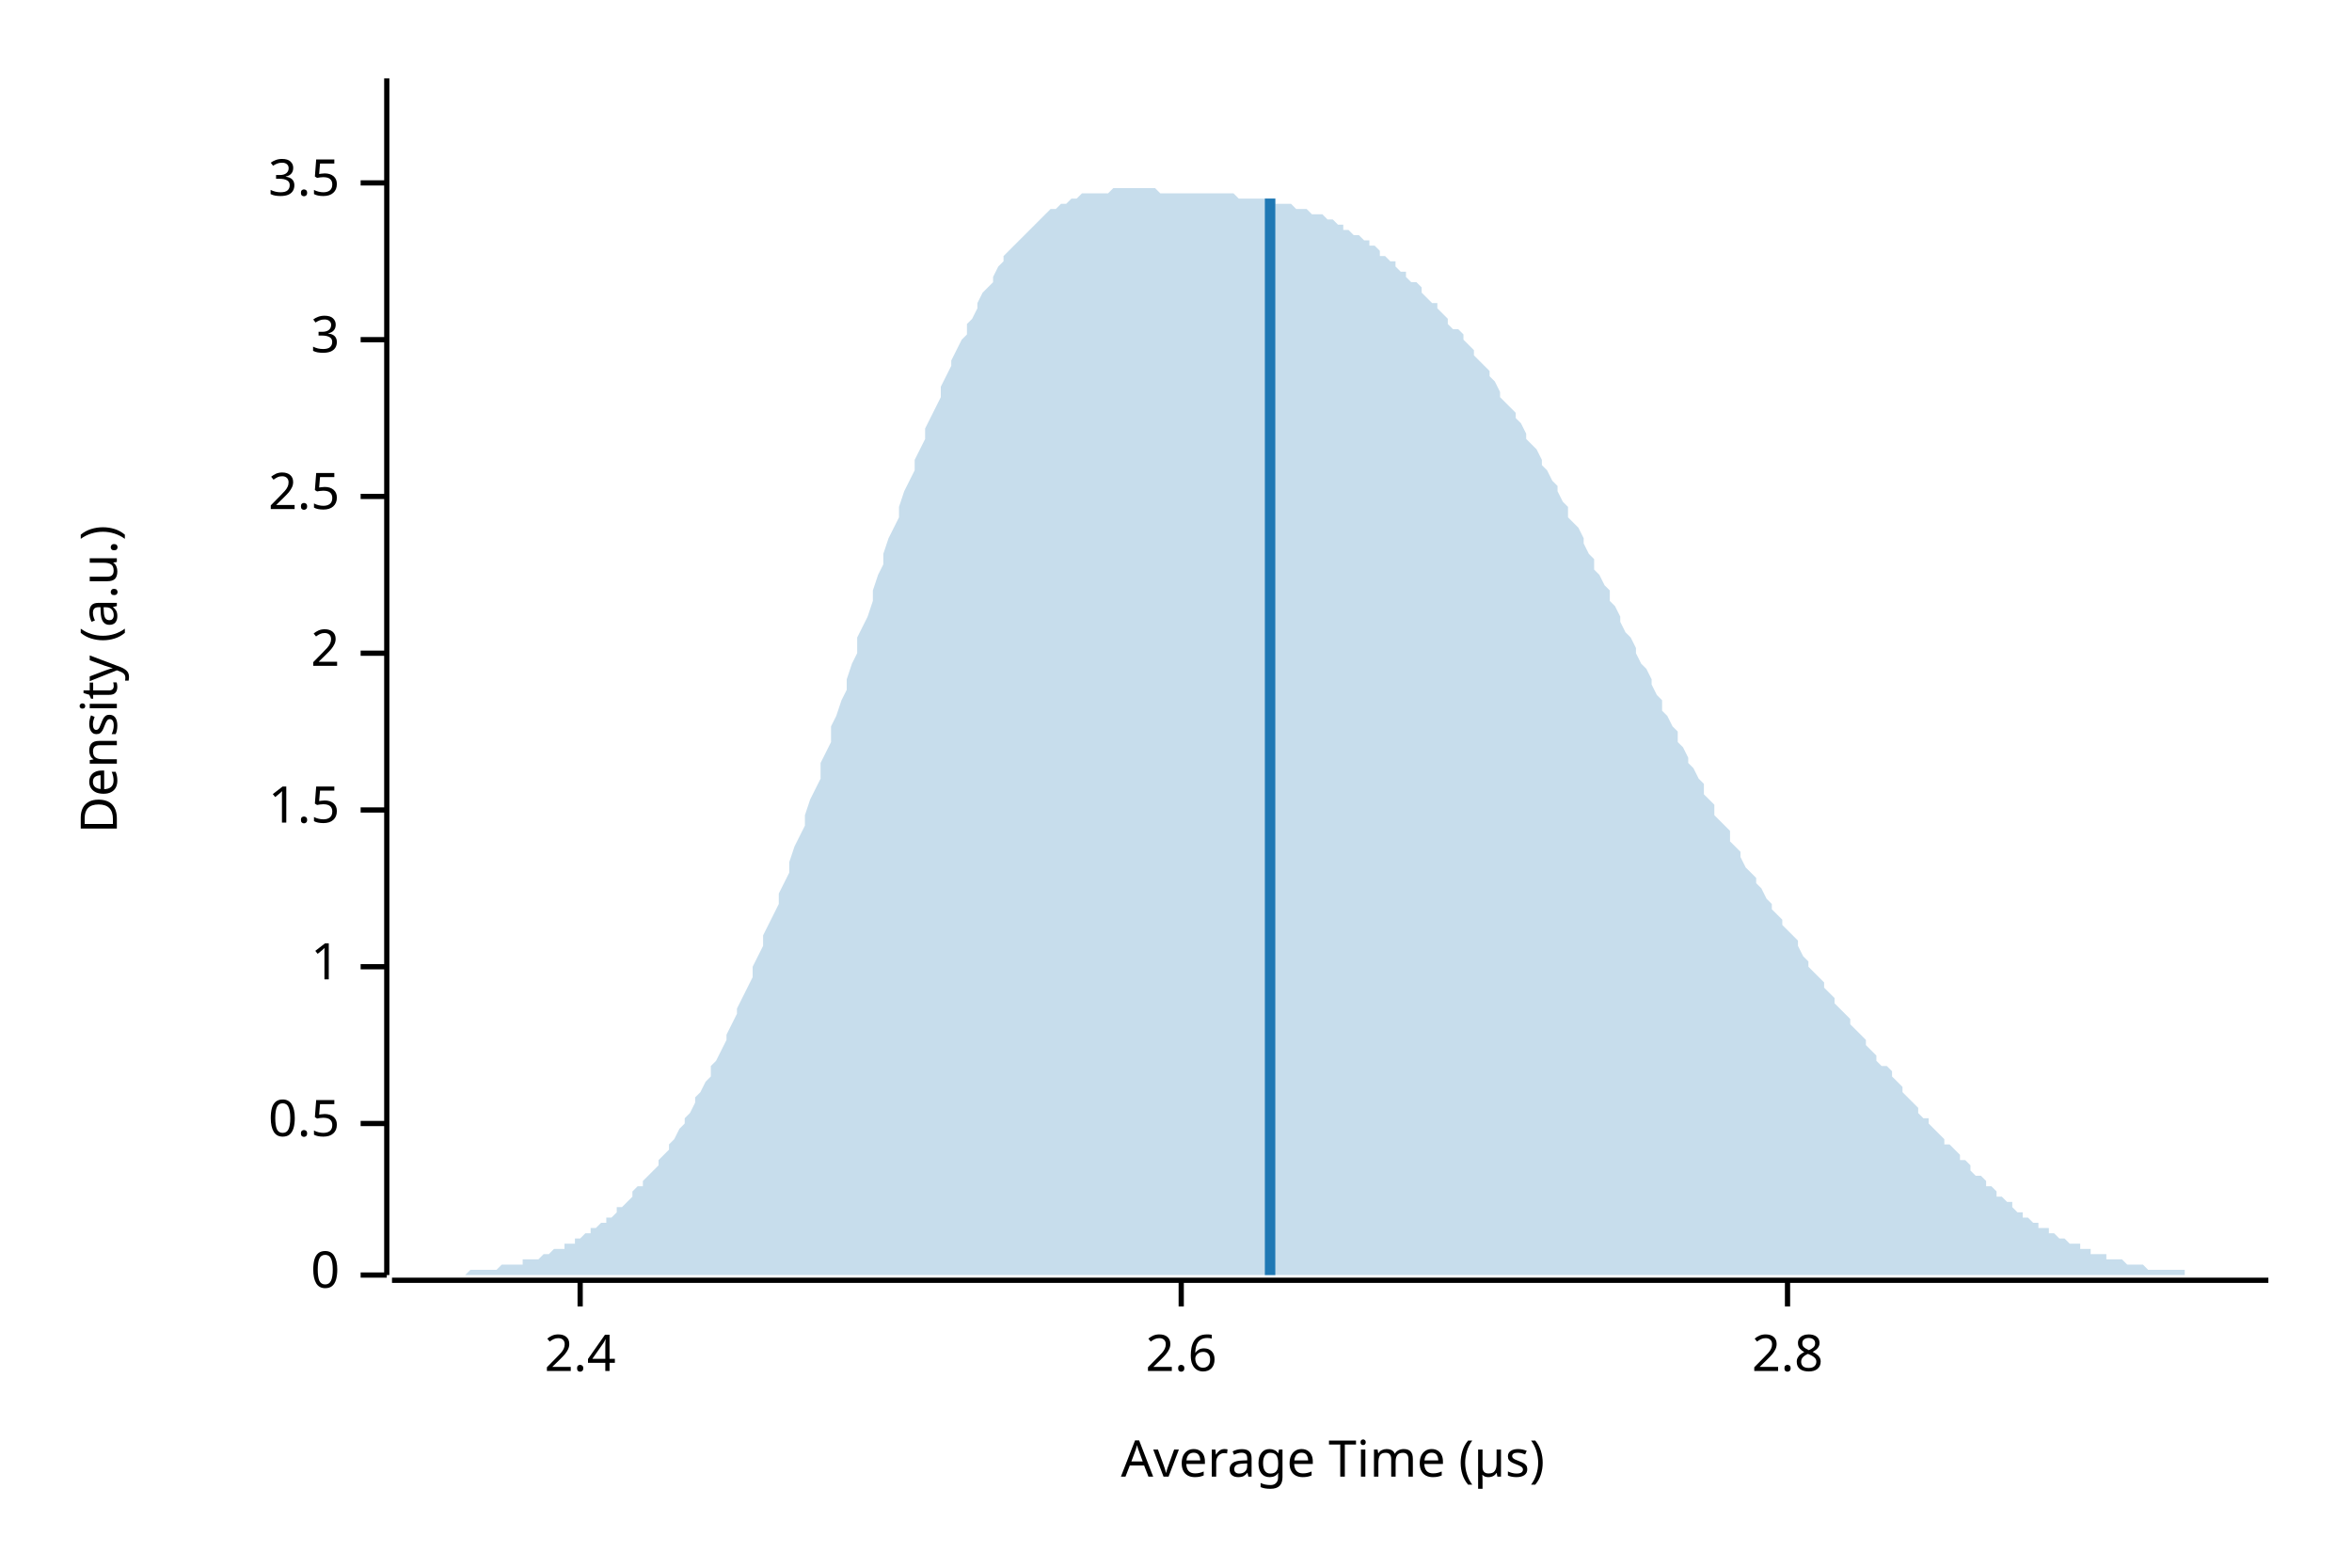
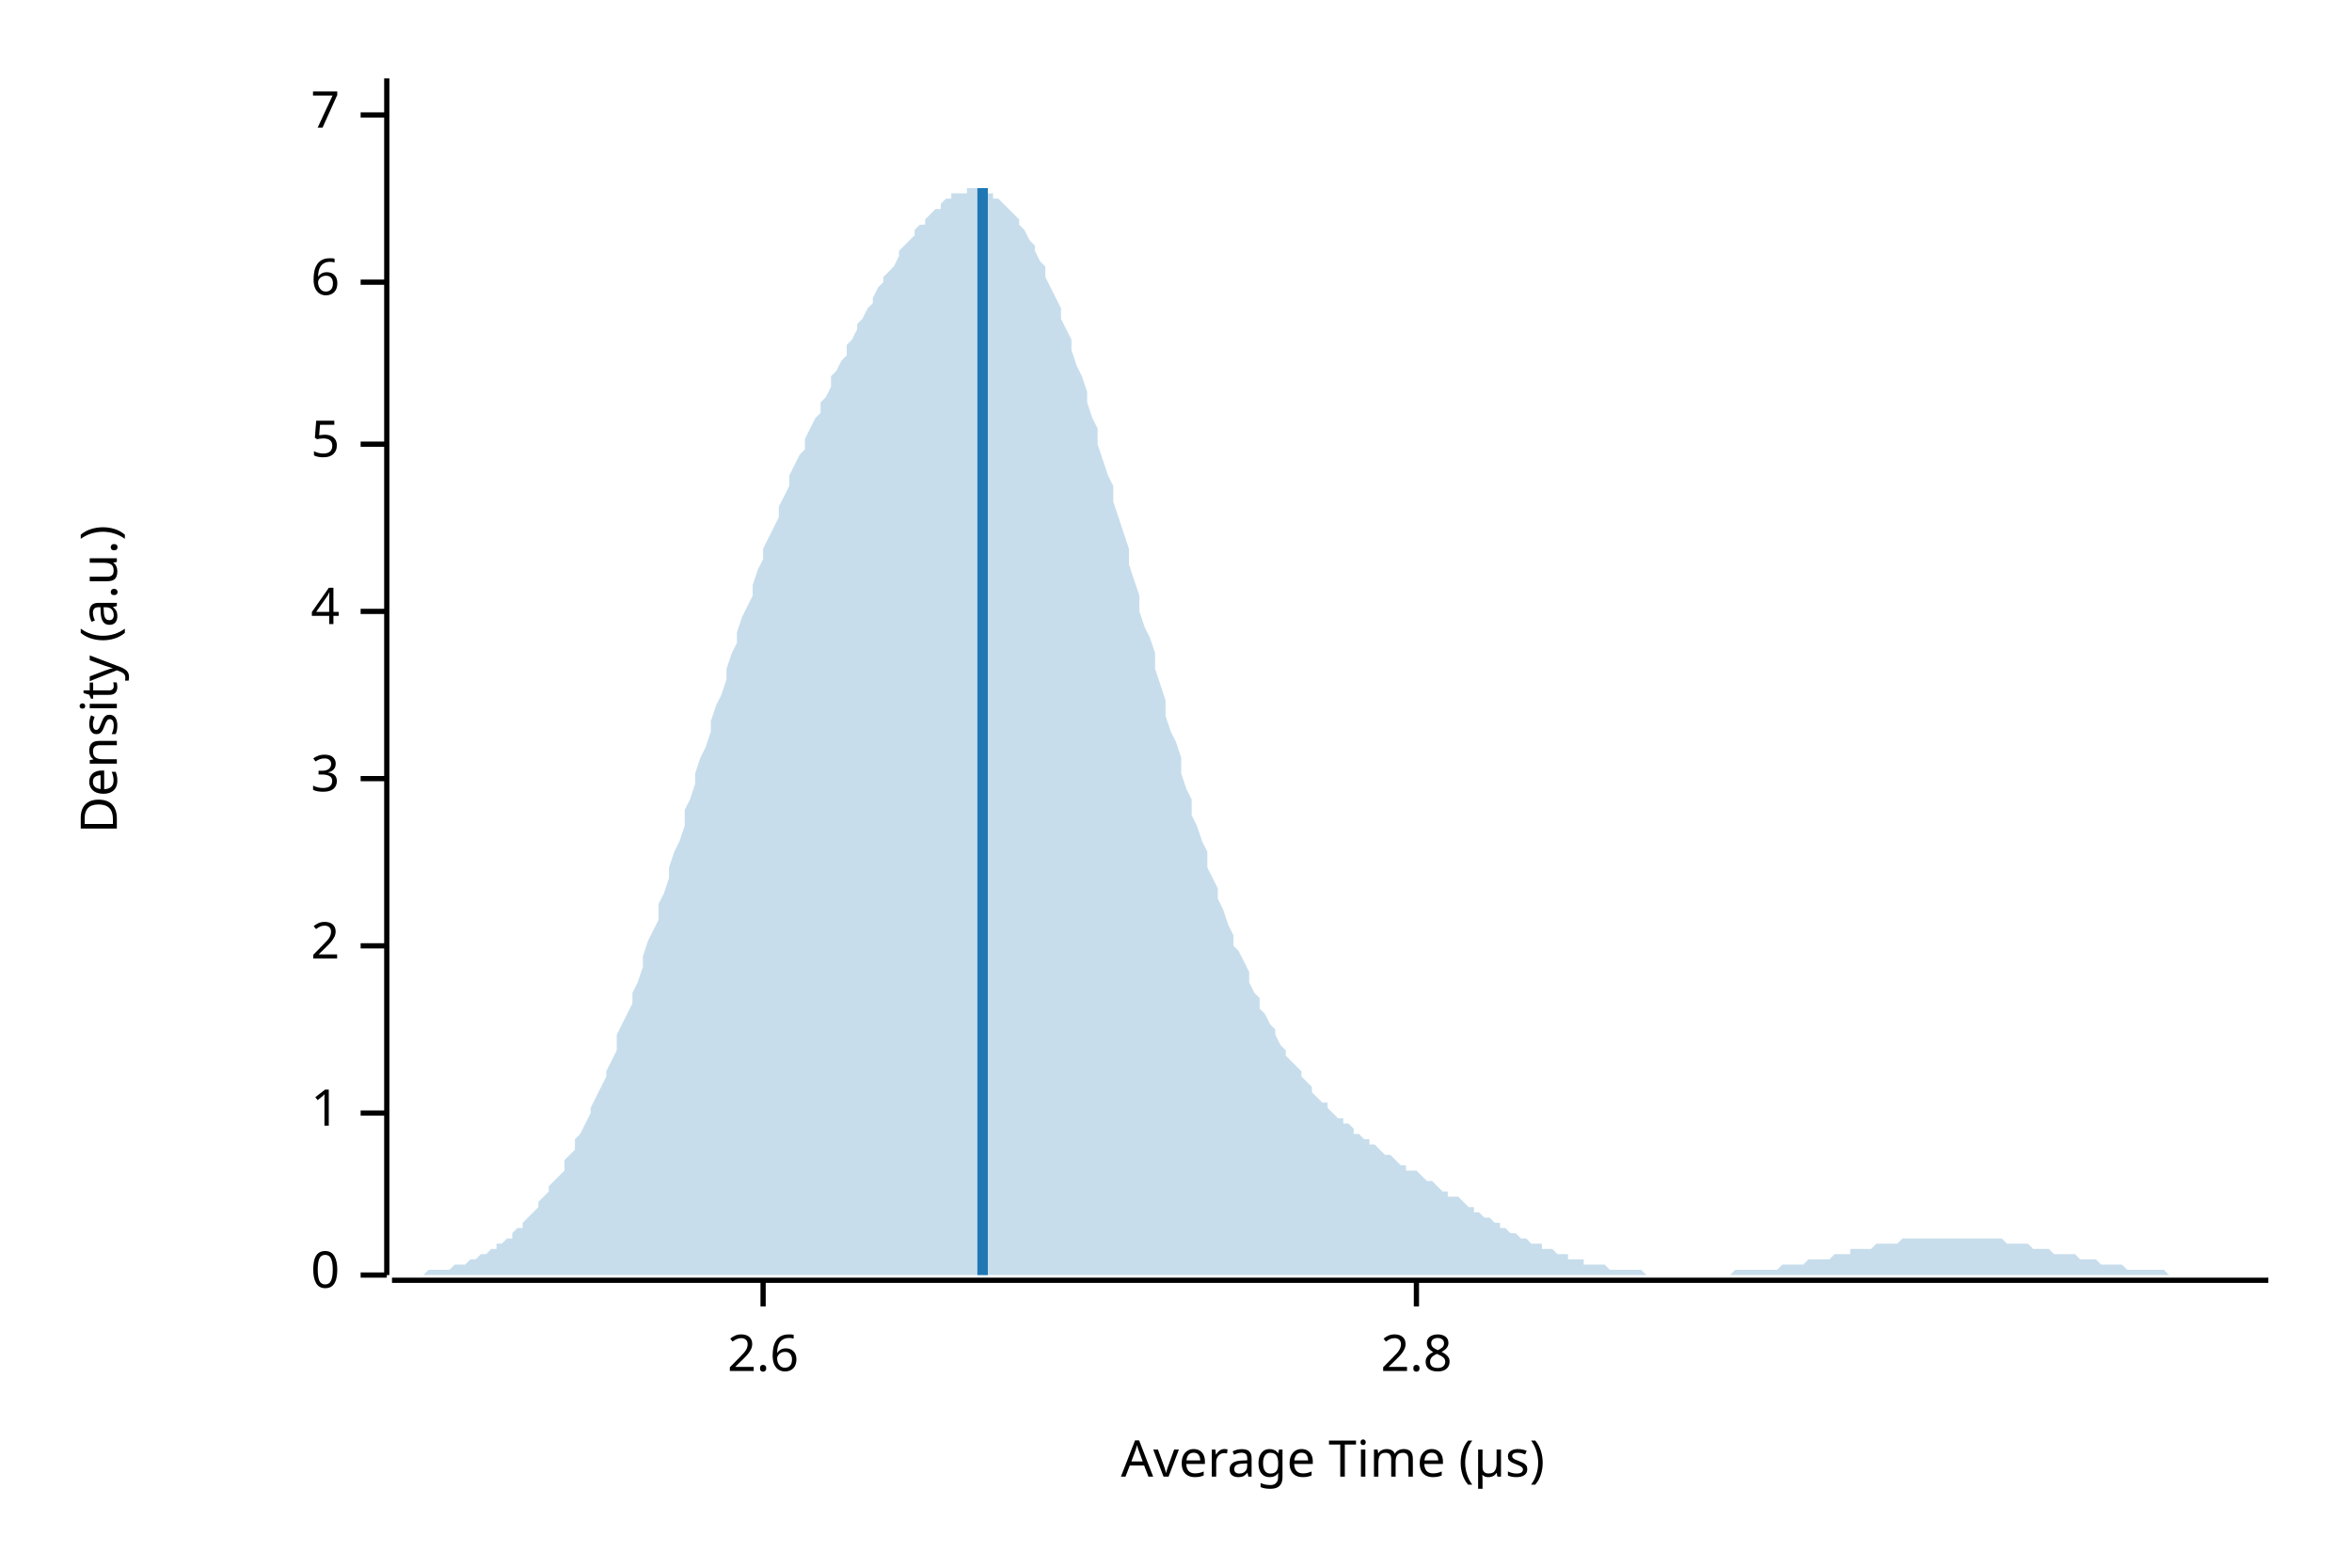
<svg xmlns="http://www.w3.org/2000/svg" width="450" height="300" viewBox="0 0 450 300">
  <text x="15" y="130" dy="0.76em" text-anchor="middle" font-family="sans-serif" font-size="9.677" opacity="1" fill="#000000" transform="rotate(270, 15, 130)">
Density (a.u.)
</text>
  <text x="255" y="285" dy="-0.5ex" text-anchor="middle" font-family="sans-serif" font-size="9.677" opacity="1" fill="#000000">
Average Time (µs)
</text>
  <polyline fill="none" opacity="1" stroke="#000000" stroke-width="1" points="74,15 74,244 " />
  <text x="65" y="244" dy="0.5ex" text-anchor="end" font-family="sans-serif" font-size="9.677" opacity="1" fill="#000000">
0
</text>
  <polyline fill="none" opacity="1" stroke="#000000" stroke-width="1" points="69,244 74,244 " />
-   <text x="65" y="215" dy="0.5ex" text-anchor="end" font-family="sans-serif" font-size="9.677" opacity="1" fill="#000000">
- 0.5
- </text>
-   <polyline fill="none" opacity="1" stroke="#000000" stroke-width="1" points="69,215 74,215 " />
-   <text x="65" y="185" dy="0.5ex" text-anchor="end" font-family="sans-serif" font-size="9.677" opacity="1" fill="#000000">
+   <text x="65" y="213" dy="0.5ex" text-anchor="end" font-family="sans-serif" font-size="9.677" opacity="1" fill="#000000">
1
</text>
-   <polyline fill="none" opacity="1" stroke="#000000" stroke-width="1" points="69,185 74,185 " />
-   <text x="65" y="155" dy="0.5ex" text-anchor="end" font-family="sans-serif" font-size="9.677" opacity="1" fill="#000000">
- 1.5
- </text>
-   <polyline fill="none" opacity="1" stroke="#000000" stroke-width="1" points="69,155 74,155 " />
-   <text x="65" y="125" dy="0.5ex" text-anchor="end" font-family="sans-serif" font-size="9.677" opacity="1" fill="#000000">
+   <polyline fill="none" opacity="1" stroke="#000000" stroke-width="1" points="69,213 74,213 " />
+   <text x="65" y="181" dy="0.5ex" text-anchor="end" font-family="sans-serif" font-size="9.677" opacity="1" fill="#000000">
2
</text>
-   <polyline fill="none" opacity="1" stroke="#000000" stroke-width="1" points="69,125 74,125 " />
-   <text x="65" y="95" dy="0.5ex" text-anchor="end" font-family="sans-serif" font-size="9.677" opacity="1" fill="#000000">
- 2.5
- </text>
-   <polyline fill="none" opacity="1" stroke="#000000" stroke-width="1" points="69,95 74,95 " />
-   <text x="65" y="65" dy="0.5ex" text-anchor="end" font-family="sans-serif" font-size="9.677" opacity="1" fill="#000000">
+   <polyline fill="none" opacity="1" stroke="#000000" stroke-width="1" points="69,181 74,181 " />
+   <text x="65" y="149" dy="0.5ex" text-anchor="end" font-family="sans-serif" font-size="9.677" opacity="1" fill="#000000">
3
</text>
-   <polyline fill="none" opacity="1" stroke="#000000" stroke-width="1" points="69,65 74,65 " />
-   <text x="65" y="35" dy="0.5ex" text-anchor="end" font-family="sans-serif" font-size="9.677" opacity="1" fill="#000000">
- 3.5
+   <polyline fill="none" opacity="1" stroke="#000000" stroke-width="1" points="69,149 74,149 " />
+   <text x="65" y="117" dy="0.5ex" text-anchor="end" font-family="sans-serif" font-size="9.677" opacity="1" fill="#000000">
+ 4
</text>
-   <polyline fill="none" opacity="1" stroke="#000000" stroke-width="1" points="69,35 74,35 " />
+   <polyline fill="none" opacity="1" stroke="#000000" stroke-width="1" points="69,117 74,117 " />
+   <text x="65" y="85" dy="0.5ex" text-anchor="end" font-family="sans-serif" font-size="9.677" opacity="1" fill="#000000">
+ 5
+ </text>
+   <polyline fill="none" opacity="1" stroke="#000000" stroke-width="1" points="69,85 74,85 " />
+   <text x="65" y="54" dy="0.5ex" text-anchor="end" font-family="sans-serif" font-size="9.677" opacity="1" fill="#000000">
+ 6
+ </text>
+   <polyline fill="none" opacity="1" stroke="#000000" stroke-width="1" points="69,54 74,54 " />
+   <text x="65" y="22" dy="0.5ex" text-anchor="end" font-family="sans-serif" font-size="9.677" opacity="1" fill="#000000">
+ 7
+ </text>
+   <polyline fill="none" opacity="1" stroke="#000000" stroke-width="1" points="69,22 74,22 " />
  <polyline fill="none" opacity="1" stroke="#000000" stroke-width="1" points="75,245 434,245 " />
-   <text x="111" y="255" dy="0.76em" text-anchor="middle" font-family="sans-serif" font-size="9.677" opacity="1" fill="#000000">
- 2.4
- </text>
-   <polyline fill="none" opacity="1" stroke="#000000" stroke-width="1" points="111,245 111,250 " />
-   <text x="226" y="255" dy="0.76em" text-anchor="middle" font-family="sans-serif" font-size="9.677" opacity="1" fill="#000000">
+   <text x="146" y="255" dy="0.76em" text-anchor="middle" font-family="sans-serif" font-size="9.677" opacity="1" fill="#000000">
2.6
</text>
-   <polyline fill="none" opacity="1" stroke="#000000" stroke-width="1" points="226,245 226,250 " />
-   <text x="342" y="255" dy="0.76em" text-anchor="middle" font-family="sans-serif" font-size="9.677" opacity="1" fill="#000000">
+   <polyline fill="none" opacity="1" stroke="#000000" stroke-width="1" points="146,245 146,250 " />
+   <text x="271" y="255" dy="0.76em" text-anchor="middle" font-family="sans-serif" font-size="9.677" opacity="1" fill="#000000">
2.8
</text>
-   <polyline fill="none" opacity="1" stroke="#000000" stroke-width="1" points="342,245 342,250 " />
-   <polygon opacity="0.25" fill="#1F78B4" points="75,244 75,244 76,244 77,244 77,244 78,244 79,244 80,244 80,244 81,244 82,244 82,244 83,244 84,244 85,244 85,244 86,244 87,244 87,244 88,244 89,244 90,243 90,243 91,243 92,243 92,243 93,243 94,243 95,243 95,243 96,242 97,242 98,242 98,242 99,242 100,242 100,241 101,241 102,241 103,241 103,241 104,240 105,240 105,240 106,239 107,239 108,239 108,238 109,238 110,238 110,237 111,237 112,236 113,236 113,235 114,235 115,234 116,234 116,233 117,233 118,232 118,231 119,231 120,230 121,229 121,228 122,227 123,227 123,226 124,225 125,224 126,223 126,222 127,221 128,220 128,219 129,218 130,216 131,215 131,214 132,213 133,211 133,210 134,209 135,207 136,206 136,204 137,203 138,201 139,199 139,198 140,196 141,194 141,193 142,191 143,189 144,187 144,185 145,183 146,181 146,179 147,177 148,175 149,173 149,171 150,169 151,167 151,165 152,162 153,160 154,158 154,156 155,153 156,151 157,149 157,146 158,144 159,142 159,139 160,137 161,134 162,132 162,130 163,127 164,125 164,122 165,120 166,118 167,115 167,113 168,110 169,108 169,106 170,103 171,101 172,99 172,97 173,94 174,92 175,90 175,88 176,86 177,84 177,82 178,80 179,78 180,76 180,74 181,72 182,70 182,69 183,67 184,65 185,64 185,62 186,61 187,59 187,58 188,56 189,55 190,54 190,53 191,51 192,50 192,49 193,48 194,47 195,46 195,46 196,45 197,44 198,43 198,43 199,42 200,41 200,41 201,40 202,40 203,39 203,39 204,39 205,38 205,38 206,38 207,37 208,37 208,37 209,37 210,37 210,37 211,37 212,37 213,36 213,36 214,36 215,36 216,36 216,36 217,36 218,36 218,36 219,36 220,36 221,36 221,36 222,37 223,37 223,37 224,37 225,37 226,37 226,37 227,37 228,37 228,37 229,37 230,37 231,37 231,37 232,37 233,37 233,37 234,37 235,37 236,37 236,37 237,38 238,38 239,38 239,38 240,38 241,38 241,38 242,38 243,38 244,38 244,39 245,39 246,39 246,39 247,39 248,40 249,40 249,40 250,40 251,41 251,41 252,41 253,41 254,42 254,42 255,42 256,43 257,43 257,44 258,44 259,45 259,45 260,45 261,46 262,46 262,47 263,47 264,48 264,49 265,49 266,50 267,50 267,51 268,52 269,52 269,53 270,54 271,54 272,55 272,56 273,57 274,58 275,58 275,59 276,60 277,61 277,62 278,63 279,63 280,64 280,65 281,66 282,67 282,68 283,69 284,70 285,71 285,72 286,73 287,75 287,76 288,77 289,78 290,79 290,80 291,81 292,83 292,84 293,85 294,86 295,88 295,89 296,90 297,92 298,93 298,94 299,96 300,97 300,99 301,100 302,101 303,103 303,104 304,106 305,107 305,109 306,110 307,112 308,113 308,115 309,116 310,118 310,119 311,121 312,122 313,124 313,125 314,127 315,128 316,130 316,131 317,133 318,134 318,136 319,137 320,139 321,140 321,142 322,143 323,145 323,146 324,147 325,149 326,150 326,152 327,153 328,154 328,156 329,157 330,158 331,159 331,161 332,162 333,163 333,164 334,166 335,167 336,168 336,169 337,170 338,172 339,173 339,174 340,175 341,176 341,177 342,178 343,179 344,180 344,181 345,183 346,184 346,185 347,186 348,187 349,188 349,189 350,190 351,191 351,192 352,193 353,194 354,195 354,196 355,197 356,198 357,199 357,200 358,201 359,202 359,203 360,204 361,204 362,205 362,206 363,207 364,208 364,209 365,210 366,211 367,212 367,213 368,214 369,214 369,215 370,216 371,217 372,218 372,219 373,219 374,220 375,221 375,222 376,222 377,223 377,224 378,225 379,225 380,226 380,227 381,227 382,228 382,229 383,229 384,230 385,230 385,231 386,232 387,232 387,233 388,233 389,234 390,234 390,235 391,235 392,235 392,236 393,236 394,237 395,237 395,237 396,238 397,238 398,238 398,239 399,239 400,239 400,240 401,240 402,240 403,240 403,241 404,241 405,241 405,241 406,241 407,242 408,242 408,242 409,242 410,242 410,242 411,243 412,243 413,243 413,243 414,243 415,243 416,243 416,243 417,243 418,243 418,244 419,244 420,244 421,244 421,244 422,244 423,244 423,244 424,244 425,244 426,244 426,244 427,244 428,244 428,244 429,244 430,244 431,244 431,244 432,244 433,244 434,244 434,244 75,244 " />
-   <polyline fill="none" opacity="1" stroke="#1F78B4" stroke-width="2" points="243,244 243,38 " />
+   <polyline fill="none" opacity="1" stroke="#000000" stroke-width="1" points="271,245 271,250 " />
+   <polygon opacity="0.25" fill="#1F78B4" points="75,244 75,244 76,244 77,244 77,244 78,244 79,244 80,244 80,244 81,244 82,243 82,243 83,243 84,243 85,243 85,243 86,243 87,242 87,242 88,242 89,242 90,241 90,241 91,241 92,240 92,240 93,240 94,239 95,239 95,238 96,238 97,237 98,237 98,236 99,235 100,235 100,234 101,233 102,232 103,231 103,230 104,229 105,228 105,227 106,226 107,225 108,224 108,222 109,221 110,220 110,218 111,217 112,215 113,213 113,212 114,210 115,208 116,206 116,205 117,203 118,201 118,198 119,196 120,194 121,192 121,190 122,188 123,185 123,183 124,180 125,178 126,176 126,173 127,171 128,168 128,166 129,163 130,161 131,158 131,155 132,153 133,150 133,148 134,145 135,143 136,140 136,138 137,135 138,133 139,130 139,128 140,125 141,123 141,121 142,118 143,116 144,114 144,112 145,109 146,107 146,105 147,103 148,101 149,99 149,97 150,95 151,93 151,91 152,89 153,87 154,86 154,84 155,82 156,80 157,79 157,77 158,76 159,74 159,72 160,71 161,69 162,68 162,66 163,65 164,63 164,62 165,61 166,59 167,58 167,57 168,55 169,54 169,53 170,52 171,51 172,49 172,48 173,47 174,46 175,45 175,44 176,43 177,43 177,42 178,41 179,40 180,40 180,39 181,38 182,38 182,37 183,37 184,37 185,37 185,36 186,36 187,36 187,36 188,37 189,37 190,37 190,38 191,38 192,39 192,39 193,40 194,41 195,42 195,43 196,44 197,46 198,47 198,48 199,50 200,51 200,53 201,55 202,57 203,59 203,61 204,63 205,65 205,67 206,70 207,72 208,75 208,77 209,80 210,82 210,85 211,88 212,91 213,93 213,96 214,99 215,102 216,105 216,108 217,111 218,114 218,117 219,120 220,122 221,125 221,128 222,131 223,134 223,137 224,140 225,142 226,145 226,148 227,151 228,153 228,156 229,158 230,161 231,163 231,166 232,168 233,170 233,172 234,174 235,177 236,179 236,181 237,182 238,184 239,186 239,188 240,190 241,191 241,193 242,194 243,196 244,197 244,198 245,200 246,201 246,202 247,203 248,204 249,205 249,206 250,207 251,208 251,209 252,210 253,211 254,211 254,212 255,213 256,214 257,214 257,215 258,215 259,216 259,217 260,217 261,218 262,218 262,219 263,219 264,220 264,220 265,221 266,221 267,222 267,222 268,223 269,223 269,224 270,224 271,224 272,225 272,225 273,226 274,226 275,227 275,227 276,228 277,228 277,229 278,229 279,229 280,230 280,230 281,231 282,231 282,232 283,232 284,233 285,233 285,233 286,234 287,234 287,235 288,235 289,236 290,236 290,236 291,237 292,237 292,237 293,238 294,238 295,238 295,239 296,239 297,239 298,240 298,240 299,240 300,240 300,241 301,241 302,241 303,241 303,242 304,242 305,242 305,242 306,242 307,242 308,243 308,243 309,243 310,243 310,243 311,243 312,243 313,243 313,243 314,243 315,244 316,244 316,244 317,244 318,244 318,244 319,244 320,244 321,244 321,244 322,244 323,244 323,244 324,244 325,244 326,244 326,244 327,244 328,244 328,244 329,244 330,244 331,244 331,244 332,243 333,243 333,243 334,243 335,243 336,243 336,243 337,243 338,243 339,243 339,243 340,243 341,242 341,242 342,242 343,242 344,242 344,242 345,242 346,241 346,241 347,241 348,241 349,241 349,241 350,241 351,240 351,240 352,240 353,240 354,240 354,239 355,239 356,239 357,239 357,239 358,239 359,238 359,238 360,238 361,238 362,238 362,238 363,238 364,237 364,237 365,237 366,237 367,237 367,237 368,237 369,237 369,237 370,237 371,237 372,237 372,237 373,237 374,237 375,237 375,237 376,237 377,237 377,237 378,237 379,237 380,237 380,237 381,237 382,237 382,237 383,237 384,238 385,238 385,238 386,238 387,238 387,238 388,238 389,239 390,239 390,239 391,239 392,239 392,239 393,240 394,240 395,240 395,240 396,240 397,240 398,241 398,241 399,241 400,241 400,241 401,241 402,242 403,242 403,242 404,242 405,242 405,242 406,242 407,243 408,243 408,243 409,243 410,243 410,243 411,243 412,243 413,243 413,243 414,243 415,244 416,244 416,244 417,244 418,244 418,244 419,244 420,244 421,244 421,244 422,244 423,244 423,244 424,244 425,244 426,244 426,244 427,244 428,244 428,244 429,244 430,244 431,244 431,244 432,244 433,244 434,244 434,244 75,244 " />
+   <polyline fill="none" opacity="1" stroke="#1F78B4" stroke-width="2" points="188,244 188,36 " />
</svg>
